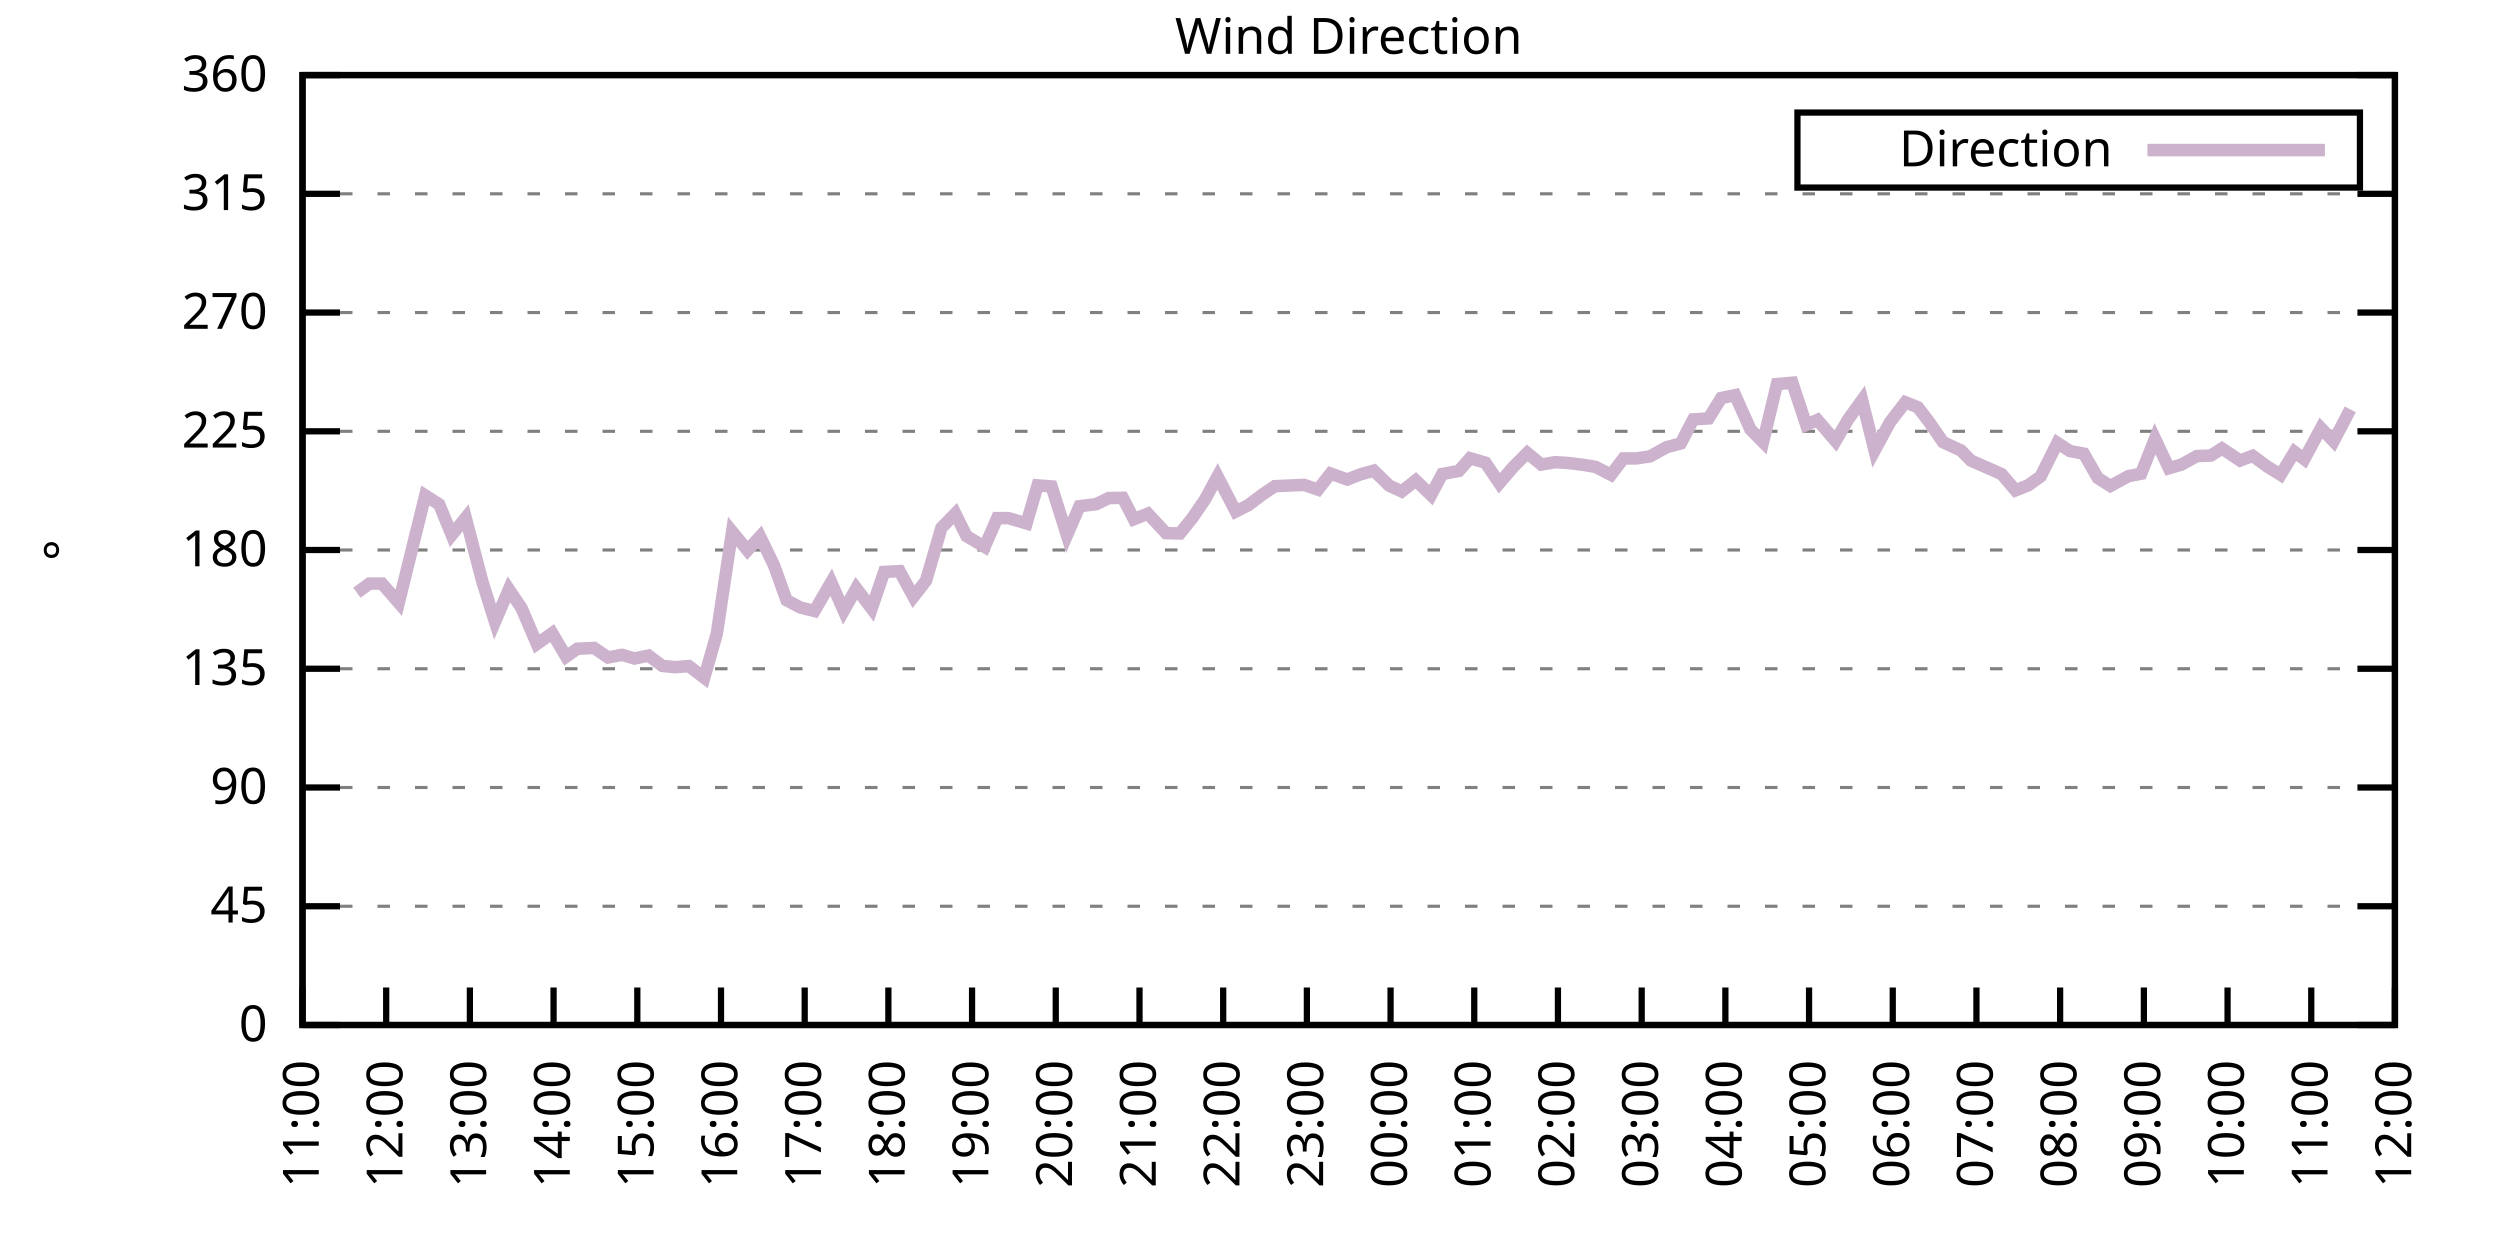
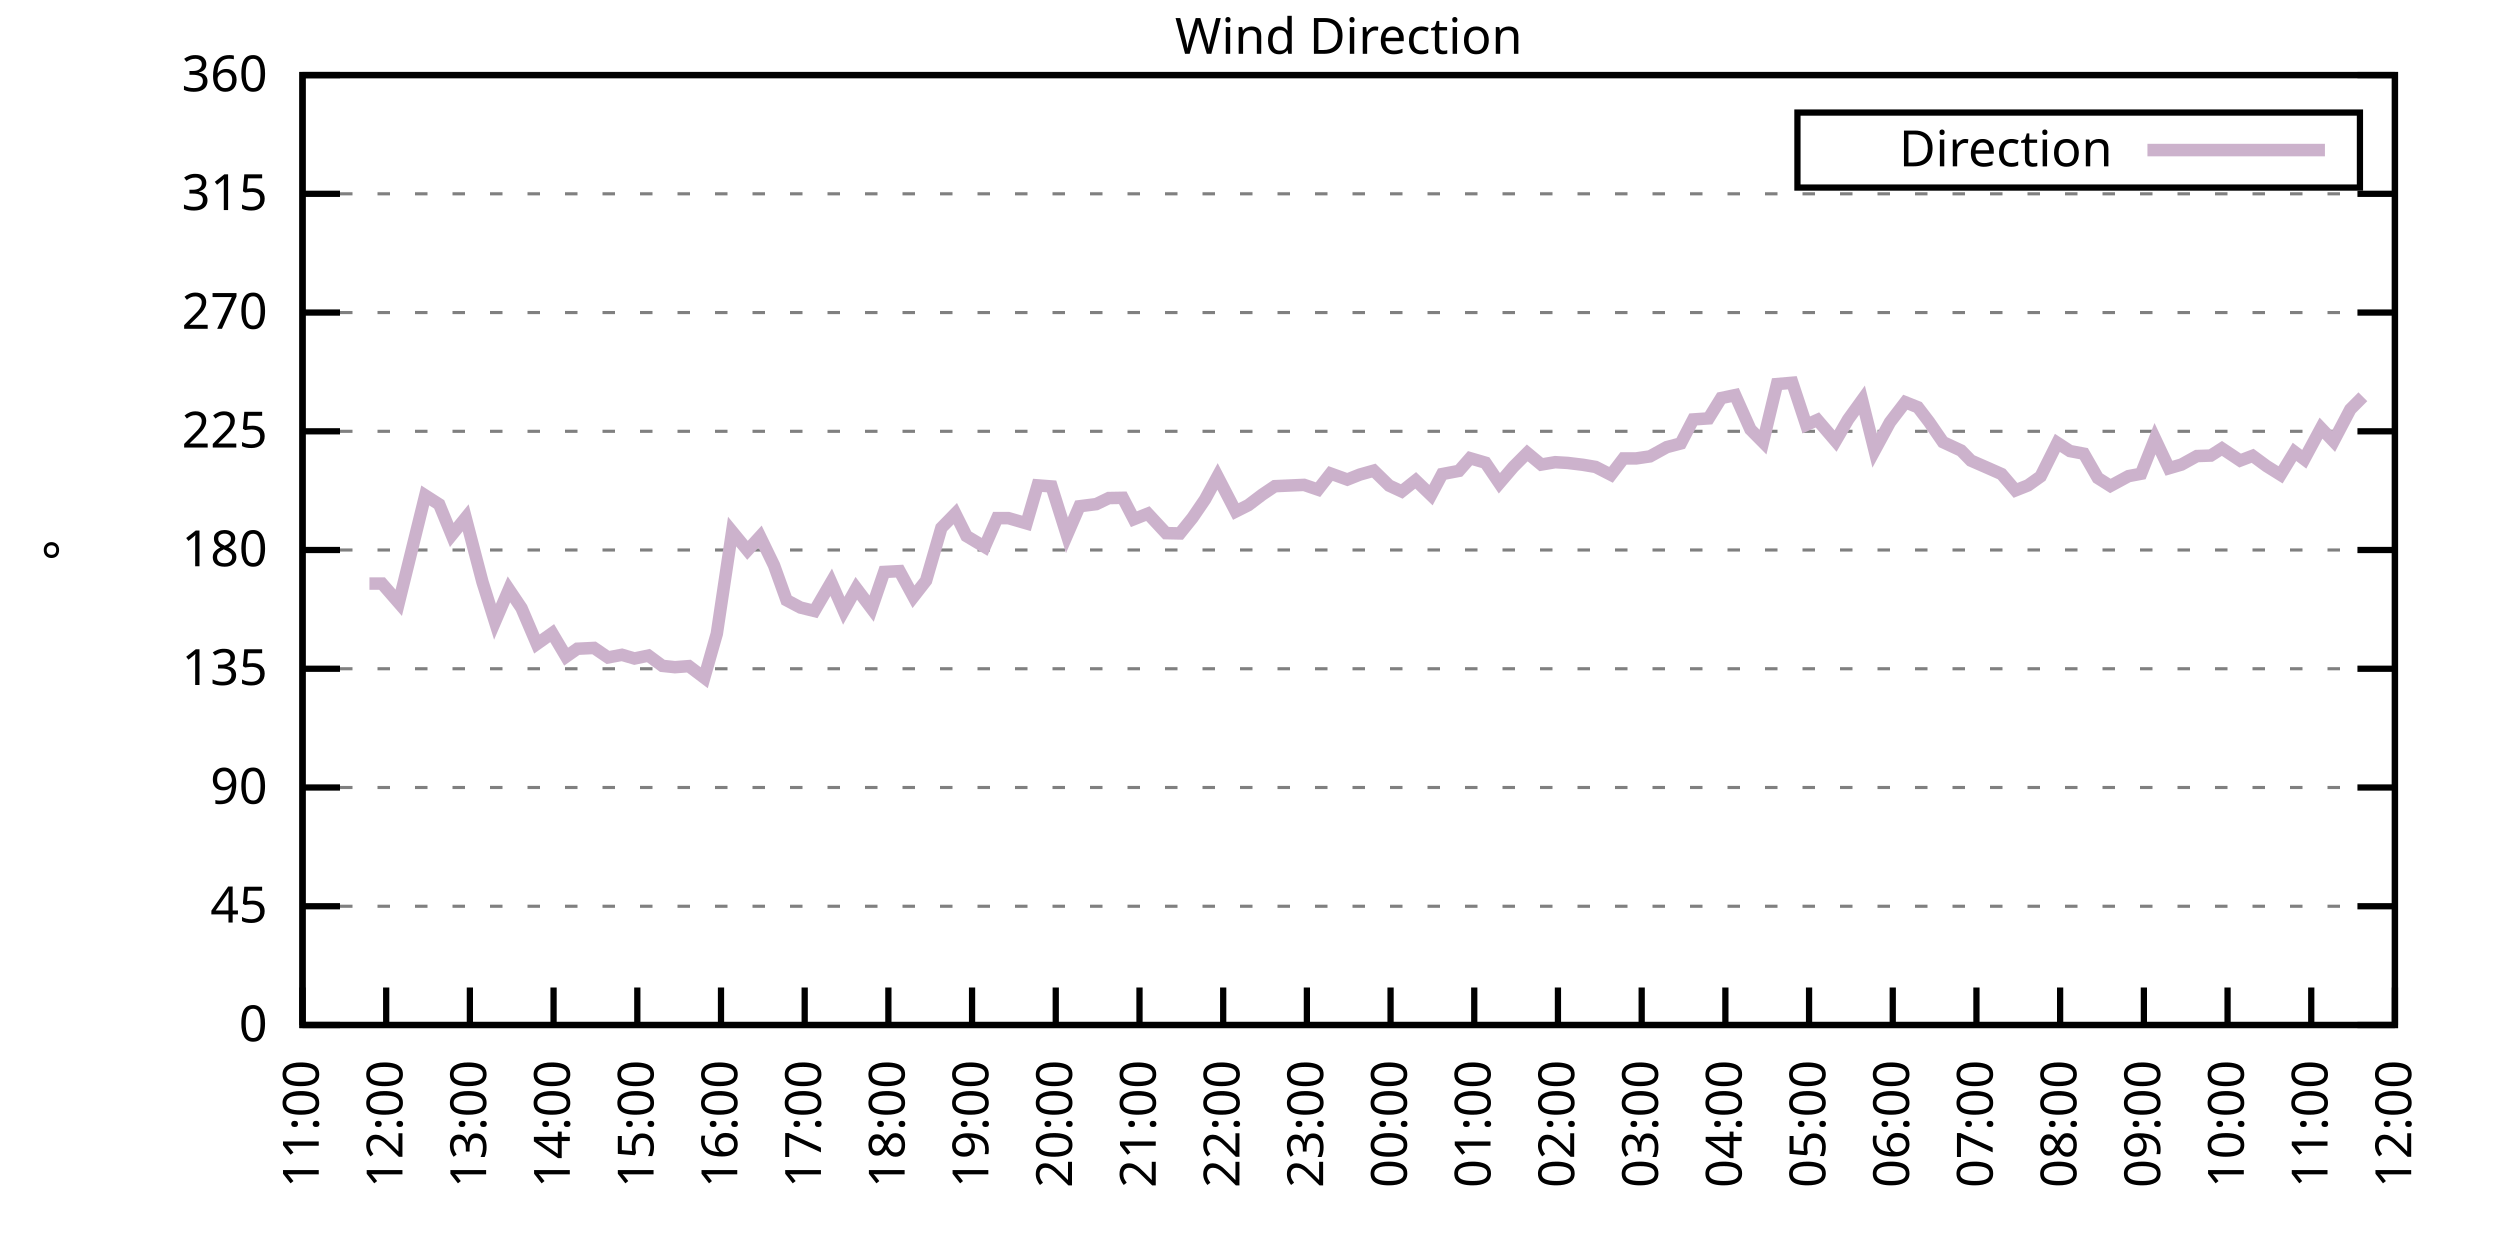
<svg xmlns="http://www.w3.org/2000/svg" xmlns:xlink="http://www.w3.org/1999/xlink" width="400" height="200" viewBox="0 0 400 200">
  <g id="gnuplot_canvas">
    <rect x="0" y="0" width="400" height="200" fill="none" />
    <defs>
      <circle id="gpDot" r="0.5" stroke-width="0.5" stroke="currentColor" />
      <path id="gpPt0" stroke-width="0.333" stroke="currentColor" d="M-1,0 h2 M0,-1 v2" />
      <path id="gpPt1" stroke-width="0.333" stroke="currentColor" d="M-1,-1 L1,1 M1,-1 L-1,1" />
      <path id="gpPt2" stroke-width="0.333" stroke="currentColor" d="M-1,0 L1,0 M0,-1 L0,1 M-1,-1 L1,1 M-1,1 L1,-1" />
      <rect id="gpPt3" stroke-width="0.333" stroke="currentColor" x="-1" y="-1" width="2" height="2" />
      <rect id="gpPt4" stroke-width="0.333" stroke="currentColor" fill="currentColor" x="-1" y="-1" width="2" height="2" />
      <circle id="gpPt5" stroke-width="0.333" stroke="currentColor" cx="0" cy="0" r="1" />
      <use xlink:href="#gpPt5" id="gpPt6" fill="currentColor" stroke="none" />
      <path id="gpPt7" stroke-width="0.333" stroke="currentColor" d="M0,-1.33 L-1.33,0.67 L1.33,0.67 z" />
      <use xlink:href="#gpPt7" id="gpPt8" fill="currentColor" stroke="none" />
      <use xlink:href="#gpPt7" id="gpPt9" stroke="currentColor" transform="rotate(180)" />
      <use xlink:href="#gpPt9" id="gpPt10" fill="currentColor" stroke="none" />
      <use xlink:href="#gpPt3" id="gpPt11" stroke="currentColor" transform="rotate(45)" />
      <use xlink:href="#gpPt11" id="gpPt12" fill="currentColor" stroke="none" />
      <path id="gpPt13" stroke-width="0.333" stroke="currentColor" d="M0,1.330 L1.265,0.411 L0.782,-1.067 L-0.782,-1.076 L-1.265,0.411 z" />
      <use xlink:href="#gpPt13" id="gpPt14" fill="currentColor" stroke="none" />
      <filter id="textbox" filterUnits="objectBoundingBox" x="0" y="0" height="1" width="1">
        <feFlood flood-color="white" flood-opacity="1" result="bgnd" />
        <feComposite in="SourceGraphic" in2="bgnd" operator="atop" />
      </filter>
      <filter id="greybox" filterUnits="objectBoundingBox" x="0" y="0" height="1" width="1">
        <feFlood flood-color="lightgrey" flood-opacity="1" result="grey" />
        <feComposite in="SourceGraphic" in2="grey" operator="atop" />
      </filter>
    </defs>
    <g fill="none" color="white" stroke="currentColor" stroke-width="1.00" stroke-linecap="butt" stroke-linejoin="miter">
</g>
    <g fill="none" color="black" stroke="currentColor" stroke-width="1.00" stroke-linecap="butt" stroke-linejoin="miter">
      <g stroke="none" shape-rendering="crispEdges">
        <polygon fill="rgb(255, 255, 255)" points="48.40,164.00 383.18,164.00 383.18,12.02 48.40,12.02 " />
      </g>
    </g>
    <g fill="none" color="black" stroke="currentColor" stroke-width="1.00" stroke-linecap="butt" stroke-linejoin="miter">
</g>
    <g fill="none" color="black" stroke="black" stroke-width="0.50" stroke-linecap="butt" stroke-linejoin="miter">
</g>
    <g fill="none" color="gray" stroke="currentColor" stroke-width="0.50" stroke-linecap="butt" stroke-linejoin="miter">
      <path stroke="gray" stroke-dasharray="2,4" class="gridline" d="M48.40,164.00 L383.19,164.00  " />
    </g>
    <g fill="none" color="gray" stroke="gray" stroke-width="1.00" stroke-linecap="butt" stroke-linejoin="miter">
</g>
    <g fill="none" color="black" stroke="currentColor" stroke-width="1.00" stroke-linecap="butt" stroke-linejoin="miter">
      <path stroke="black" d="M48.40,164.00 L54.40,164.00 M383.19,164.00 L377.19,164.00  " />
      <g transform="translate(42.80,166.60)" stroke="none" fill="black" font-family="Sans" font-size="8.00" text-anchor="end">
        <text>
          <tspan font-family="Sans"> 0</tspan>
        </text>
      </g>
    </g>
    <g fill="none" color="black" stroke="currentColor" stroke-width="1.00" stroke-linecap="butt" stroke-linejoin="miter">
</g>
    <g fill="none" color="black" stroke="black" stroke-width="0.50" stroke-linecap="butt" stroke-linejoin="miter">
</g>
    <g fill="none" color="gray" stroke="currentColor" stroke-width="0.50" stroke-linecap="butt" stroke-linejoin="miter">
      <path stroke="gray" stroke-dasharray="2,4" class="gridline" d="M48.40,145.00 L383.19,145.00  " />
    </g>
    <g fill="none" color="gray" stroke="gray" stroke-width="1.00" stroke-linecap="butt" stroke-linejoin="miter">
</g>
    <g fill="none" color="black" stroke="currentColor" stroke-width="1.00" stroke-linecap="butt" stroke-linejoin="miter">
      <path stroke="black" d="M48.40,145.00 L54.40,145.00 M383.19,145.00 L377.19,145.00  " />
      <g transform="translate(42.80,147.60)" stroke="none" fill="black" font-family="Sans" font-size="8.00" text-anchor="end">
        <text>
          <tspan font-family="Sans"> 45</tspan>
        </text>
      </g>
    </g>
    <g fill="none" color="black" stroke="currentColor" stroke-width="1.00" stroke-linecap="butt" stroke-linejoin="miter">
</g>
    <g fill="none" color="black" stroke="black" stroke-width="0.50" stroke-linecap="butt" stroke-linejoin="miter">
</g>
    <g fill="none" color="gray" stroke="currentColor" stroke-width="0.50" stroke-linecap="butt" stroke-linejoin="miter">
      <path stroke="gray" stroke-dasharray="2,4" class="gridline" d="M48.40,126.00 L383.19,126.00  " />
    </g>
    <g fill="none" color="gray" stroke="gray" stroke-width="1.00" stroke-linecap="butt" stroke-linejoin="miter">
</g>
    <g fill="none" color="black" stroke="currentColor" stroke-width="1.00" stroke-linecap="butt" stroke-linejoin="miter">
      <path stroke="black" d="M48.40,126.00 L54.40,126.00 M383.19,126.00 L377.19,126.00  " />
      <g transform="translate(42.80,128.60)" stroke="none" fill="black" font-family="Sans" font-size="8.00" text-anchor="end">
        <text>
          <tspan font-family="Sans"> 90</tspan>
        </text>
      </g>
    </g>
    <g fill="none" color="black" stroke="currentColor" stroke-width="1.00" stroke-linecap="butt" stroke-linejoin="miter">
</g>
    <g fill="none" color="black" stroke="black" stroke-width="0.50" stroke-linecap="butt" stroke-linejoin="miter">
</g>
    <g fill="none" color="gray" stroke="currentColor" stroke-width="0.50" stroke-linecap="butt" stroke-linejoin="miter">
      <path stroke="gray" stroke-dasharray="2,4" class="gridline" d="M48.40,107.00 L383.19,107.00  " />
    </g>
    <g fill="none" color="gray" stroke="gray" stroke-width="1.00" stroke-linecap="butt" stroke-linejoin="miter">
</g>
    <g fill="none" color="black" stroke="currentColor" stroke-width="1.00" stroke-linecap="butt" stroke-linejoin="miter">
      <path stroke="black" d="M48.40,107.00 L54.40,107.00 M383.19,107.00 L377.19,107.00  " />
      <g transform="translate(42.80,109.60)" stroke="none" fill="black" font-family="Sans" font-size="8.00" text-anchor="end">
        <text>
          <tspan font-family="Sans"> 135</tspan>
        </text>
      </g>
    </g>
    <g fill="none" color="black" stroke="currentColor" stroke-width="1.00" stroke-linecap="butt" stroke-linejoin="miter">
</g>
    <g fill="none" color="black" stroke="black" stroke-width="0.50" stroke-linecap="butt" stroke-linejoin="miter">
</g>
    <g fill="none" color="gray" stroke="currentColor" stroke-width="0.50" stroke-linecap="butt" stroke-linejoin="miter">
      <path stroke="gray" stroke-dasharray="2,4" class="gridline" d="M48.40,88.00 L383.19,88.00  " />
    </g>
    <g fill="none" color="gray" stroke="gray" stroke-width="1.00" stroke-linecap="butt" stroke-linejoin="miter">
</g>
    <g fill="none" color="black" stroke="currentColor" stroke-width="1.00" stroke-linecap="butt" stroke-linejoin="miter">
      <path stroke="black" d="M48.40,88.00 L54.40,88.00 M383.19,88.00 L377.19,88.00  " />
      <g transform="translate(42.80,90.60)" stroke="none" fill="black" font-family="Sans" font-size="8.00" text-anchor="end">
        <text>
          <tspan font-family="Sans"> 180</tspan>
        </text>
      </g>
    </g>
    <g fill="none" color="black" stroke="currentColor" stroke-width="1.00" stroke-linecap="butt" stroke-linejoin="miter">
</g>
    <g fill="none" color="black" stroke="black" stroke-width="0.50" stroke-linecap="butt" stroke-linejoin="miter">
</g>
    <g fill="none" color="gray" stroke="currentColor" stroke-width="0.50" stroke-linecap="butt" stroke-linejoin="miter">
      <path stroke="gray" stroke-dasharray="2,4" class="gridline" d="M48.40,69.01 L383.19,69.01  " />
    </g>
    <g fill="none" color="gray" stroke="gray" stroke-width="1.00" stroke-linecap="butt" stroke-linejoin="miter">
</g>
    <g fill="none" color="black" stroke="currentColor" stroke-width="1.00" stroke-linecap="butt" stroke-linejoin="miter">
      <path stroke="black" d="M48.40,69.01 L54.40,69.01 M383.19,69.01 L377.19,69.01  " />
      <g transform="translate(42.80,71.61)" stroke="none" fill="black" font-family="Sans" font-size="8.00" text-anchor="end">
        <text>
          <tspan font-family="Sans"> 225</tspan>
        </text>
      </g>
    </g>
    <g fill="none" color="black" stroke="currentColor" stroke-width="1.00" stroke-linecap="butt" stroke-linejoin="miter">
</g>
    <g fill="none" color="black" stroke="black" stroke-width="0.50" stroke-linecap="butt" stroke-linejoin="miter">
</g>
    <g fill="none" color="gray" stroke="currentColor" stroke-width="0.50" stroke-linecap="butt" stroke-linejoin="miter">
      <path stroke="gray" stroke-dasharray="2,4" class="gridline" d="M48.40,50.01 L383.19,50.01  " />
    </g>
    <g fill="none" color="gray" stroke="gray" stroke-width="1.00" stroke-linecap="butt" stroke-linejoin="miter">
</g>
    <g fill="none" color="black" stroke="currentColor" stroke-width="1.00" stroke-linecap="butt" stroke-linejoin="miter">
      <path stroke="black" d="M48.40,50.01 L54.40,50.01 M383.19,50.01 L377.19,50.01  " />
      <g transform="translate(42.80,52.61)" stroke="none" fill="black" font-family="Sans" font-size="8.00" text-anchor="end">
        <text>
          <tspan font-family="Sans"> 270</tspan>
        </text>
      </g>
    </g>
    <g fill="none" color="black" stroke="currentColor" stroke-width="1.00" stroke-linecap="butt" stroke-linejoin="miter">
</g>
    <g fill="none" color="black" stroke="black" stroke-width="0.50" stroke-linecap="butt" stroke-linejoin="miter">
</g>
    <g fill="none" color="gray" stroke="currentColor" stroke-width="0.50" stroke-linecap="butt" stroke-linejoin="miter">
      <path stroke="gray" stroke-dasharray="2,4" class="gridline" d="M48.40,31.01 L383.19,31.01  " />
    </g>
    <g fill="none" color="gray" stroke="gray" stroke-width="1.00" stroke-linecap="butt" stroke-linejoin="miter">
</g>
    <g fill="none" color="black" stroke="currentColor" stroke-width="1.00" stroke-linecap="butt" stroke-linejoin="miter">
      <path stroke="black" d="M48.40,31.01 L54.40,31.01 M383.19,31.01 L377.19,31.01  " />
      <g transform="translate(42.80,33.61)" stroke="none" fill="black" font-family="Sans" font-size="8.00" text-anchor="end">
        <text>
          <tspan font-family="Sans"> 315</tspan>
        </text>
      </g>
    </g>
    <g fill="none" color="black" stroke="currentColor" stroke-width="1.00" stroke-linecap="butt" stroke-linejoin="miter">
</g>
    <g fill="none" color="black" stroke="black" stroke-width="0.50" stroke-linecap="butt" stroke-linejoin="miter">
</g>
    <g fill="none" color="gray" stroke="currentColor" stroke-width="0.50" stroke-linecap="butt" stroke-linejoin="miter">
      <path stroke="gray" stroke-dasharray="2,4" class="gridline" d="M48.40,12.01 L383.19,12.01  " />
    </g>
    <g fill="none" color="gray" stroke="gray" stroke-width="1.00" stroke-linecap="butt" stroke-linejoin="miter">
</g>
    <g fill="none" color="black" stroke="currentColor" stroke-width="1.00" stroke-linecap="butt" stroke-linejoin="miter">
      <path stroke="black" d="M48.40,12.01 L54.40,12.01 M383.19,12.01 L377.19,12.01  " />
      <g transform="translate(42.80,14.61)" stroke="none" fill="black" font-family="Sans" font-size="8.00" text-anchor="end">
        <text>
          <tspan font-family="Sans"> 360</tspan>
        </text>
      </g>
    </g>
    <g fill="none" color="black" stroke="currentColor" stroke-width="1.00" stroke-linecap="butt" stroke-linejoin="miter">
      <path stroke="black" d="M48.40,164.00 L48.40,158.00  " />
      <g transform="translate(51.00,169.60) rotate(270.00)" stroke="none" fill="black" font-family="Sans" font-size="8.00" text-anchor="end">
        <text>
          <tspan font-family="Sans">11:00</tspan>
        </text>
      </g>
    </g>
    <g fill="none" color="black" stroke="currentColor" stroke-width="1.00" stroke-linecap="butt" stroke-linejoin="miter">
      <path stroke="black" d="M61.79,164.00 L61.79,158.00  " />
      <g transform="translate(64.39,169.60) rotate(270.00)" stroke="none" fill="black" font-family="Sans" font-size="8.00" text-anchor="end">
        <text>
          <tspan font-family="Sans">12:00</tspan>
        </text>
      </g>
    </g>
    <g fill="none" color="black" stroke="currentColor" stroke-width="1.00" stroke-linecap="butt" stroke-linejoin="miter">
      <path stroke="black" d="M75.18,164.00 L75.18,158.00  " />
      <g transform="translate(77.78,169.60) rotate(270.00)" stroke="none" fill="black" font-family="Sans" font-size="8.00" text-anchor="end">
        <text>
          <tspan font-family="Sans">13:00</tspan>
        </text>
      </g>
    </g>
    <g fill="none" color="black" stroke="currentColor" stroke-width="1.00" stroke-linecap="butt" stroke-linejoin="miter">
      <path stroke="black" d="M88.57,164.00 L88.57,158.00  " />
      <g transform="translate(91.17,169.60) rotate(270.00)" stroke="none" fill="black" font-family="Sans" font-size="8.00" text-anchor="end">
        <text>
          <tspan font-family="Sans">14:00</tspan>
        </text>
      </g>
    </g>
    <g fill="none" color="black" stroke="currentColor" stroke-width="1.00" stroke-linecap="butt" stroke-linejoin="miter">
      <path stroke="black" d="M101.97,164.00 L101.97,158.00  " />
      <g transform="translate(104.57,169.60) rotate(270.00)" stroke="none" fill="black" font-family="Sans" font-size="8.00" text-anchor="end">
        <text>
          <tspan font-family="Sans">15:00</tspan>
        </text>
      </g>
    </g>
    <g fill="none" color="black" stroke="currentColor" stroke-width="1.00" stroke-linecap="butt" stroke-linejoin="miter">
      <path stroke="black" d="M115.36,164.00 L115.36,158.00  " />
      <g transform="translate(117.96,169.60) rotate(270.00)" stroke="none" fill="black" font-family="Sans" font-size="8.00" text-anchor="end">
        <text>
          <tspan font-family="Sans">16:00</tspan>
        </text>
      </g>
    </g>
    <g fill="none" color="black" stroke="currentColor" stroke-width="1.00" stroke-linecap="butt" stroke-linejoin="miter">
      <path stroke="black" d="M128.75,164.00 L128.75,158.00  " />
      <g transform="translate(131.35,169.60) rotate(270.00)" stroke="none" fill="black" font-family="Sans" font-size="8.00" text-anchor="end">
        <text>
          <tspan font-family="Sans">17:00</tspan>
        </text>
      </g>
    </g>
    <g fill="none" color="black" stroke="currentColor" stroke-width="1.00" stroke-linecap="butt" stroke-linejoin="miter">
      <path stroke="black" d="M142.14,164.00 L142.14,158.00  " />
      <g transform="translate(144.74,169.60) rotate(270.00)" stroke="none" fill="black" font-family="Sans" font-size="8.00" text-anchor="end">
        <text>
          <tspan font-family="Sans">18:00</tspan>
        </text>
      </g>
    </g>
    <g fill="none" color="black" stroke="currentColor" stroke-width="1.00" stroke-linecap="butt" stroke-linejoin="miter">
      <path stroke="black" d="M155.53,164.00 L155.53,158.00  " />
      <g transform="translate(158.13,169.60) rotate(270.00)" stroke="none" fill="black" font-family="Sans" font-size="8.00" text-anchor="end">
        <text>
          <tspan font-family="Sans">19:00</tspan>
        </text>
      </g>
    </g>
    <g fill="none" color="black" stroke="currentColor" stroke-width="1.00" stroke-linecap="butt" stroke-linejoin="miter">
      <path stroke="black" d="M168.92,164.00 L168.92,158.00  " />
      <g transform="translate(171.52,169.60) rotate(270.00)" stroke="none" fill="black" font-family="Sans" font-size="8.00" text-anchor="end">
        <text>
          <tspan font-family="Sans">20:00</tspan>
        </text>
      </g>
    </g>
    <g fill="none" color="black" stroke="currentColor" stroke-width="1.00" stroke-linecap="butt" stroke-linejoin="miter">
      <path stroke="black" d="M182.32,164.00 L182.32,158.00  " />
      <g transform="translate(184.92,169.60) rotate(270.00)" stroke="none" fill="black" font-family="Sans" font-size="8.00" text-anchor="end">
        <text>
          <tspan font-family="Sans">21:00</tspan>
        </text>
      </g>
    </g>
    <g fill="none" color="black" stroke="currentColor" stroke-width="1.00" stroke-linecap="butt" stroke-linejoin="miter">
      <path stroke="black" d="M195.71,164.00 L195.71,158.00  " />
      <g transform="translate(198.31,169.60) rotate(270.00)" stroke="none" fill="black" font-family="Sans" font-size="8.00" text-anchor="end">
        <text>
          <tspan font-family="Sans">22:00</tspan>
        </text>
      </g>
    </g>
    <g fill="none" color="black" stroke="currentColor" stroke-width="1.00" stroke-linecap="butt" stroke-linejoin="miter">
      <path stroke="black" d="M209.10,164.00 L209.10,158.00  " />
      <g transform="translate(211.70,169.60) rotate(270.00)" stroke="none" fill="black" font-family="Sans" font-size="8.00" text-anchor="end">
        <text>
          <tspan font-family="Sans">23:00</tspan>
        </text>
      </g>
    </g>
    <g fill="none" color="black" stroke="currentColor" stroke-width="1.00" stroke-linecap="butt" stroke-linejoin="miter">
      <path stroke="black" d="M222.49,164.00 L222.49,158.00  " />
      <g transform="translate(225.09,169.60) rotate(270.00)" stroke="none" fill="black" font-family="Sans" font-size="8.00" text-anchor="end">
        <text>
          <tspan font-family="Sans">00:00</tspan>
        </text>
      </g>
    </g>
    <g fill="none" color="black" stroke="currentColor" stroke-width="1.00" stroke-linecap="butt" stroke-linejoin="miter">
      <path stroke="black" d="M235.88,164.00 L235.88,158.00  " />
      <g transform="translate(238.48,169.60) rotate(270.00)" stroke="none" fill="black" font-family="Sans" font-size="8.00" text-anchor="end">
        <text>
          <tspan font-family="Sans">01:00</tspan>
        </text>
      </g>
    </g>
    <g fill="none" color="black" stroke="currentColor" stroke-width="1.00" stroke-linecap="butt" stroke-linejoin="miter">
      <path stroke="black" d="M249.27,164.00 L249.27,158.00  " />
      <g transform="translate(251.87,169.60) rotate(270.00)" stroke="none" fill="black" font-family="Sans" font-size="8.00" text-anchor="end">
        <text>
          <tspan font-family="Sans">02:00</tspan>
        </text>
      </g>
    </g>
    <g fill="none" color="black" stroke="currentColor" stroke-width="1.00" stroke-linecap="butt" stroke-linejoin="miter">
      <path stroke="black" d="M262.67,164.00 L262.67,158.00  " />
      <g transform="translate(265.27,169.60) rotate(270.00)" stroke="none" fill="black" font-family="Sans" font-size="8.00" text-anchor="end">
        <text>
          <tspan font-family="Sans">03:00</tspan>
        </text>
      </g>
    </g>
    <g fill="none" color="black" stroke="currentColor" stroke-width="1.00" stroke-linecap="butt" stroke-linejoin="miter">
      <path stroke="black" d="M276.06,164.00 L276.06,158.00  " />
      <g transform="translate(278.66,169.60) rotate(270.00)" stroke="none" fill="black" font-family="Sans" font-size="8.00" text-anchor="end">
        <text>
          <tspan font-family="Sans">04:00</tspan>
        </text>
      </g>
    </g>
    <g fill="none" color="black" stroke="currentColor" stroke-width="1.00" stroke-linecap="butt" stroke-linejoin="miter">
      <path stroke="black" d="M289.45,164.00 L289.45,158.00  " />
      <g transform="translate(292.05,169.60) rotate(270.00)" stroke="none" fill="black" font-family="Sans" font-size="8.00" text-anchor="end">
        <text>
          <tspan font-family="Sans">05:00</tspan>
        </text>
      </g>
    </g>
    <g fill="none" color="black" stroke="currentColor" stroke-width="1.00" stroke-linecap="butt" stroke-linejoin="miter">
      <path stroke="black" d="M302.84,164.00 L302.84,158.00  " />
      <g transform="translate(305.44,169.60) rotate(270.00)" stroke="none" fill="black" font-family="Sans" font-size="8.00" text-anchor="end">
        <text>
          <tspan font-family="Sans">06:00</tspan>
        </text>
      </g>
    </g>
    <g fill="none" color="black" stroke="currentColor" stroke-width="1.00" stroke-linecap="butt" stroke-linejoin="miter">
      <path stroke="black" d="M316.23,164.00 L316.23,158.00  " />
      <g transform="translate(318.83,169.60) rotate(270.00)" stroke="none" fill="black" font-family="Sans" font-size="8.00" text-anchor="end">
        <text>
          <tspan font-family="Sans">07:00</tspan>
        </text>
      </g>
    </g>
    <g fill="none" color="black" stroke="currentColor" stroke-width="1.00" stroke-linecap="butt" stroke-linejoin="miter">
      <path stroke="black" d="M329.62,164.00 L329.62,158.00  " />
      <g transform="translate(332.22,169.60) rotate(270.00)" stroke="none" fill="black" font-family="Sans" font-size="8.00" text-anchor="end">
        <text>
          <tspan font-family="Sans">08:00</tspan>
        </text>
      </g>
    </g>
    <g fill="none" color="black" stroke="currentColor" stroke-width="1.00" stroke-linecap="butt" stroke-linejoin="miter">
      <path stroke="black" d="M343.02,164.00 L343.02,158.00  " />
      <g transform="translate(345.62,169.60) rotate(270.00)" stroke="none" fill="black" font-family="Sans" font-size="8.00" text-anchor="end">
        <text>
          <tspan font-family="Sans">09:00</tspan>
        </text>
      </g>
    </g>
    <g fill="none" color="black" stroke="currentColor" stroke-width="1.00" stroke-linecap="butt" stroke-linejoin="miter">
      <path stroke="black" d="M356.41,164.00 L356.41,158.00  " />
      <g transform="translate(359.01,169.60) rotate(270.00)" stroke="none" fill="black" font-family="Sans" font-size="8.00" text-anchor="end">
        <text>
          <tspan font-family="Sans">10:00</tspan>
        </text>
      </g>
    </g>
    <g fill="none" color="black" stroke="currentColor" stroke-width="1.00" stroke-linecap="butt" stroke-linejoin="miter">
      <path stroke="black" d="M369.80,164.00 L369.80,158.00  " />
      <g transform="translate(372.40,169.60) rotate(270.00)" stroke="none" fill="black" font-family="Sans" font-size="8.00" text-anchor="end">
        <text>
          <tspan font-family="Sans">11:00</tspan>
        </text>
      </g>
    </g>
    <g fill="none" color="black" stroke="currentColor" stroke-width="1.00" stroke-linecap="butt" stroke-linejoin="miter">
      <path stroke="black" d="M383.19,164.00 L383.19,158.00  " />
      <g transform="translate(385.79,169.60) rotate(270.00)" stroke="none" fill="black" font-family="Sans" font-size="8.00" text-anchor="end">
        <text>
          <tspan font-family="Sans">12:00</tspan>
        </text>
      </g>
    </g>
    <g fill="none" color="black" stroke="currentColor" stroke-width="1.00" stroke-linecap="butt" stroke-linejoin="miter">
</g>
    <g fill="none" color="black" stroke="currentColor" stroke-width="1.00" stroke-linecap="butt" stroke-linejoin="miter">
      <path stroke="black" d="M48.40,12.01 L48.40,164.00 L383.19,164.00 L383.19,12.01 L48.40,12.01 Z  " />
    </g>
    <g fill="none" color="black" stroke="currentColor" stroke-width="1.00" stroke-linecap="butt" stroke-linejoin="miter">
</g>
    <g fill="none" color="black" stroke="currentColor" stroke-width="1.00" stroke-linecap="butt" stroke-linejoin="miter">
      <path stroke="black" d="M287.59,30.01 L287.59,18.01 L377.59,18.01 L377.59,30.01 L287.59,30.01 Z  " />
    </g>
    <g id="Wind_direction_plot_1">
      <g fill="none" color="white" stroke="black" stroke-width="2.00" stroke-linecap="butt" stroke-linejoin="miter">
</g>
      <g fill="none" color="black" stroke="currentColor" stroke-width="2.00" stroke-linecap="butt" stroke-linejoin="miter">
        <g transform="translate(337.99,26.61)" stroke="none" fill="black" font-family="Sans" font-size="8.00" text-anchor="end">
          <text>
            <tspan font-family="Sans">Direction</tspan>
          </text>
        </g>
      </g>
      <g fill="none" color="black" stroke="currentColor" stroke-width="2.00" stroke-linecap="butt" stroke-linejoin="miter">
-         <path stroke="rgb(204, 178, 204)" d="M343.59,24.01 L371.99,24.01 M57.10,94.84 L59.11,93.37 L61.12,93.37 L63.80,96.45 L68.04,79.27 L70.27,80.70   L72.28,85.60 L74.51,82.85 L77.19,93.11 L79.20,99.49 L81.43,94.30 L83.44,97.29 L85.90,103.04 L88.35,101.30   L90.58,105.06 L92.37,103.80 L95.05,103.67 L97.28,105.19 L99.51,104.77 L101.52,105.36 L103.75,104.89 L105.98,106.54   L107.99,106.75 L110.22,106.58 L112.68,108.44 L114.69,101.39 L117.14,85.05 L119.60,88.05 L121.61,85.85 L123.84,90.45   L125.85,96.03 L128.08,97.21 L130.31,97.76 L132.99,93.16 L135.00,97.72 L137.01,94.13 L139.46,97.38 L141.47,91.51   L143.93,91.38 L146.16,95.48 L148.17,92.90 L150.62,84.46 L152.85,82.18 L154.64,85.77 L157.54,87.50 L159.55,82.90   L161.34,82.90 L164.24,83.74 L166.02,77.66 L168.25,77.83 L170.71,85.64 L172.72,81.00 L175.40,80.66 L177.41,79.69   L179.64,79.65 L181.42,83.07 L183.66,82.18 L186.56,85.30 L188.79,85.35 L190.80,82.85 L192.81,79.90 L194.81,76.23   L197.72,81.84 L199.73,80.83 L201.96,79.14 L203.97,77.79 L208.65,77.58 L210.88,78.34 L212.89,75.76 L215.57,76.73   L217.58,75.93 L219.81,75.30 L222.27,77.70 L224.28,78.63 L226.51,76.86 L228.96,79.22 L230.75,75.85 L233.43,75.34   L235.21,73.31 L237.67,74.03 L239.90,77.32 L242.13,74.71 L244.36,72.47 L246.60,74.33 L248.83,73.95 L250.84,74.07   L253.29,74.37 L255.30,74.71 L257.76,75.97 L259.76,73.35 L261.77,73.35 L264.00,73.02 L266.68,71.54 L268.92,70.95   L270.92,67.11 L273.38,66.94 L275.39,63.69 L277.62,63.22 L280.07,68.71 L282.08,70.74 L284.32,61.45 L286.77,61.24   L289.00,67.99 L290.79,67.19 L293.69,70.57 L295.70,67.11 L297.93,64.02 L299.94,72.09 L302.39,67.57 L304.85,64.36   L306.86,65.16 L308.64,67.49 L310.88,70.74 L313.78,72.09 L315.34,73.69 L318.24,74.96 L320.25,75.85 L322.48,78.46   L324.49,77.66 L326.50,76.23 L329.18,70.86 L331.19,72.17 L333.42,72.59 L335.65,76.48 L337.66,77.75 L340.56,76.18   L342.57,75.80 L344.80,70.19 L347.03,74.92 L349.04,74.33 L351.50,72.97 L353.73,72.89 L355.51,71.75 L358.42,73.69   L360.42,72.93 L362.66,74.58 L364.89,75.97 L367.12,72.30 L368.68,73.48 L371.36,68.50 L373.37,70.61 L376.05,65.50    " />
+         <path stroke="rgb(204, 178, 204)" d="M343.59,24.01 L371.99,24.01 M59.11,93.37 L61.12,93.37 L63.80,96.45 L68.04,79.27 L70.27,80.70 L72.28,85.60   L74.51,82.85 L77.19,93.11 L79.20,99.49 L81.43,94.30 L83.44,97.29 L85.90,103.04 L88.35,101.30 L90.58,105.06   L92.37,103.80 L95.05,103.67 L97.28,105.19 L99.51,104.77 L101.52,105.36 L103.75,104.89 L105.98,106.54 L107.99,106.75   L110.22,106.58 L112.68,108.44 L114.69,101.39 L117.14,85.05 L119.60,88.05 L121.61,85.85 L123.84,90.45 L125.85,96.03   L128.08,97.21 L130.31,97.76 L132.99,93.16 L135.00,97.72 L137.01,94.13 L139.46,97.38 L141.47,91.51 L143.93,91.38   L146.16,95.48 L148.17,92.90 L150.62,84.46 L152.85,82.18 L154.64,85.77 L157.54,87.50 L159.55,82.90 L161.34,82.90   L164.24,83.74 L166.02,77.66 L168.25,77.83 L170.71,85.64 L172.72,81.00 L175.40,80.66 L177.41,79.69 L179.64,79.65   L181.42,83.07 L183.66,82.18 L186.56,85.30 L188.79,85.35 L190.80,82.85 L192.81,79.90 L194.81,76.23 L197.72,81.84   L199.73,80.83 L201.96,79.14 L203.97,77.79 L208.65,77.58 L210.88,78.34 L212.89,75.76 L215.57,76.73 L217.58,75.93   L219.81,75.30 L222.27,77.70 L224.28,78.63 L226.51,76.86 L228.96,79.22 L230.75,75.85 L233.43,75.34 L235.21,73.31   L237.67,74.03 L239.90,77.32 L242.13,74.71 L244.36,72.47 L246.60,74.33 L248.83,73.95 L250.84,74.07 L253.29,74.37   L255.30,74.71 L257.76,75.97 L259.76,73.35 L261.77,73.35 L264.00,73.02 L266.68,71.54 L268.92,70.95 L270.92,67.11   L273.38,66.94 L275.39,63.69 L277.62,63.22 L280.07,68.71 L282.08,70.74 L284.32,61.45 L286.77,61.24 L289.00,67.99   L290.79,67.19 L293.69,70.57 L295.70,67.11 L297.93,64.02 L299.94,72.09 L302.39,67.57 L304.85,64.36 L306.86,65.16   L308.64,67.49 L310.88,70.74 L313.78,72.09 L315.34,73.69 L318.24,74.96 L320.25,75.85 L322.48,78.46 L324.49,77.66   L326.50,76.23 L329.18,70.86 L331.19,72.17 L333.42,72.59 L335.65,76.48 L337.66,77.75 L340.56,76.18 L342.57,75.80   L344.80,70.19 L347.03,74.92 L349.04,74.33 L351.50,72.97 L353.73,72.89 L355.51,71.75 L358.42,73.69 L360.42,72.93   L362.66,74.58 L364.89,75.97 L367.12,72.30 L368.68,73.48 L371.36,68.50 L373.37,70.61 L376.05,65.50 L378.06,63.48    " />
      </g>
    </g>
    <g fill="none" color="black" stroke="currentColor" stroke-width="2.00" stroke-linecap="butt" stroke-linejoin="miter">
</g>
    <g fill="none" color="black" stroke="black" stroke-width="1.00" stroke-linecap="butt" stroke-linejoin="miter">
</g>
    <g fill="none" color="black" stroke="currentColor" stroke-width="1.00" stroke-linecap="butt" stroke-linejoin="miter">
      <path stroke="black" d="M48.40,12.01 L48.40,164.00 L383.19,164.00 L383.19,12.01 L48.40,12.01 Z  " />
      <g transform="translate(12.80,88.01) rotate(270.00)" stroke="none" fill="black" font-family="Sans" font-size="8.00" text-anchor="middle">
        <text>
          <tspan font-family="Sans">°</tspan>
        </text>
      </g>
    </g>
    <g fill="none" color="black" stroke="currentColor" stroke-width="1.00" stroke-linecap="butt" stroke-linejoin="miter">
</g>
    <g fill="none" color="black" stroke="currentColor" stroke-width="1.00" stroke-linecap="butt" stroke-linejoin="miter">
      <g transform="translate(215.79,8.61)" stroke="none" fill="black" font-family="Sans" font-size="8.00" text-anchor="middle">
        <text>
          <tspan font-family="Sans">Wind Direction</tspan>
        </text>
      </g>
    </g>
    <g fill="none" color="black" stroke="currentColor" stroke-width="1.00" stroke-linecap="butt" stroke-linejoin="miter">
</g>
  </g>
</svg>
